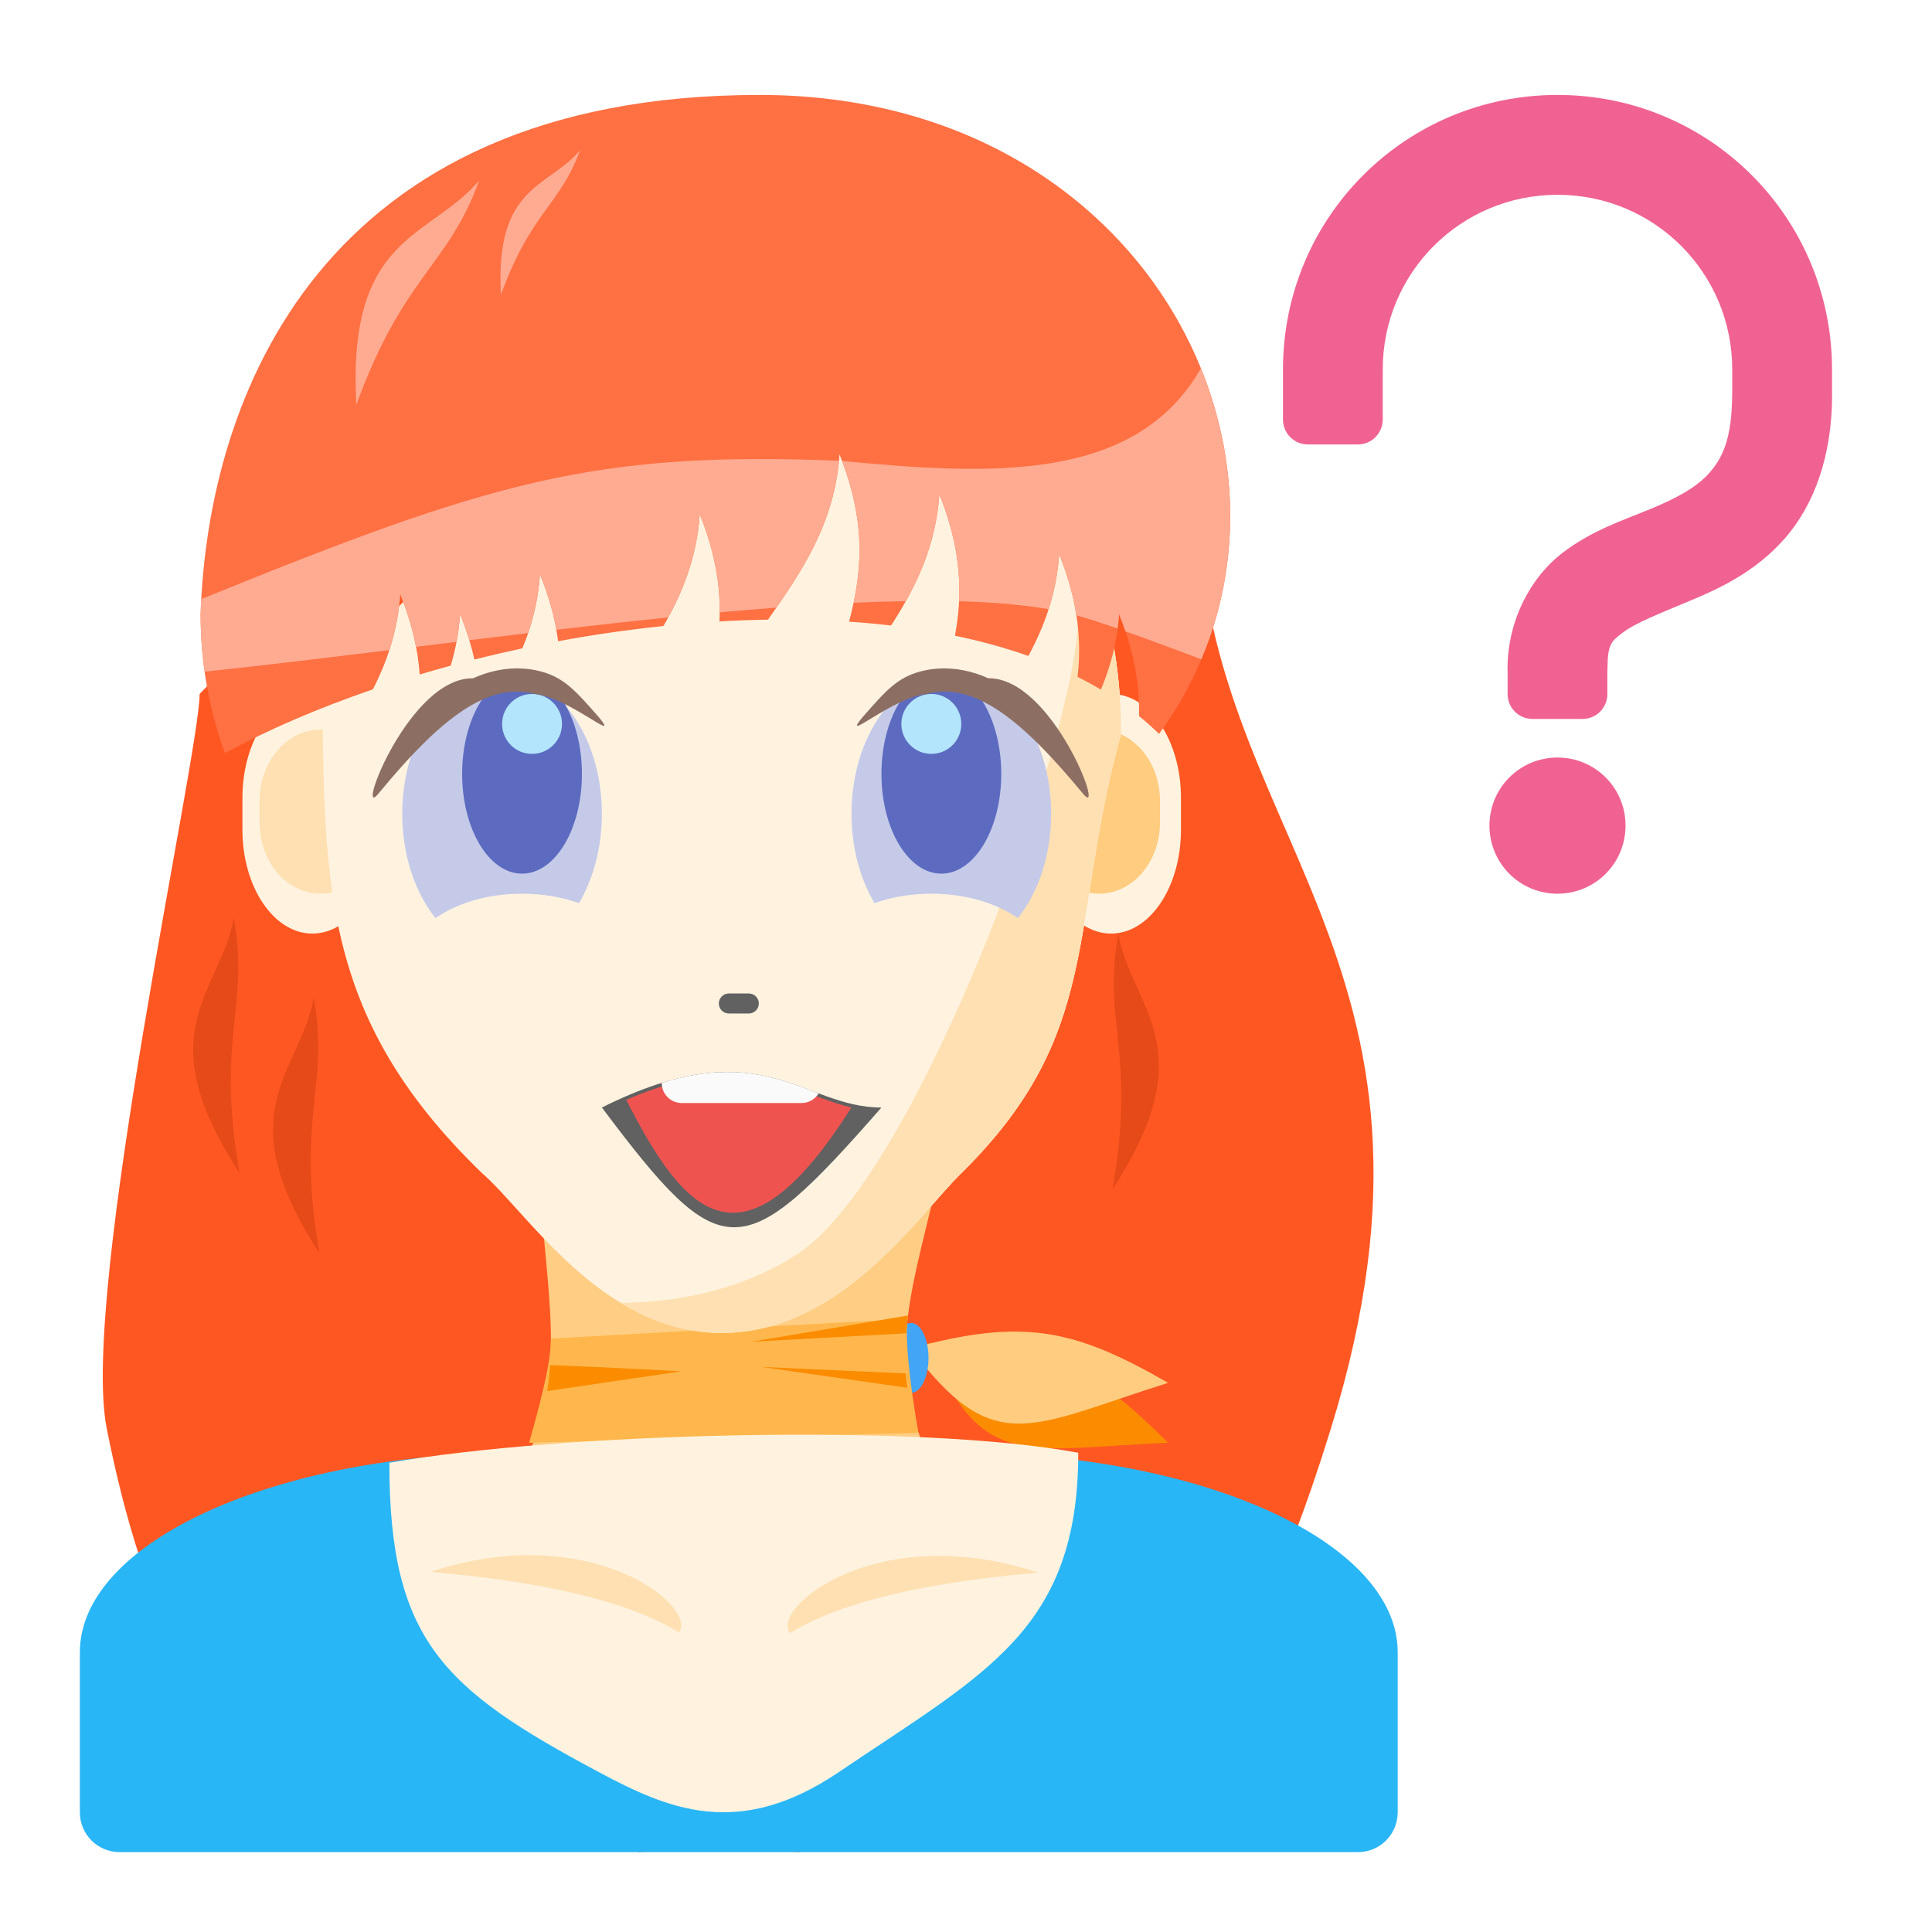
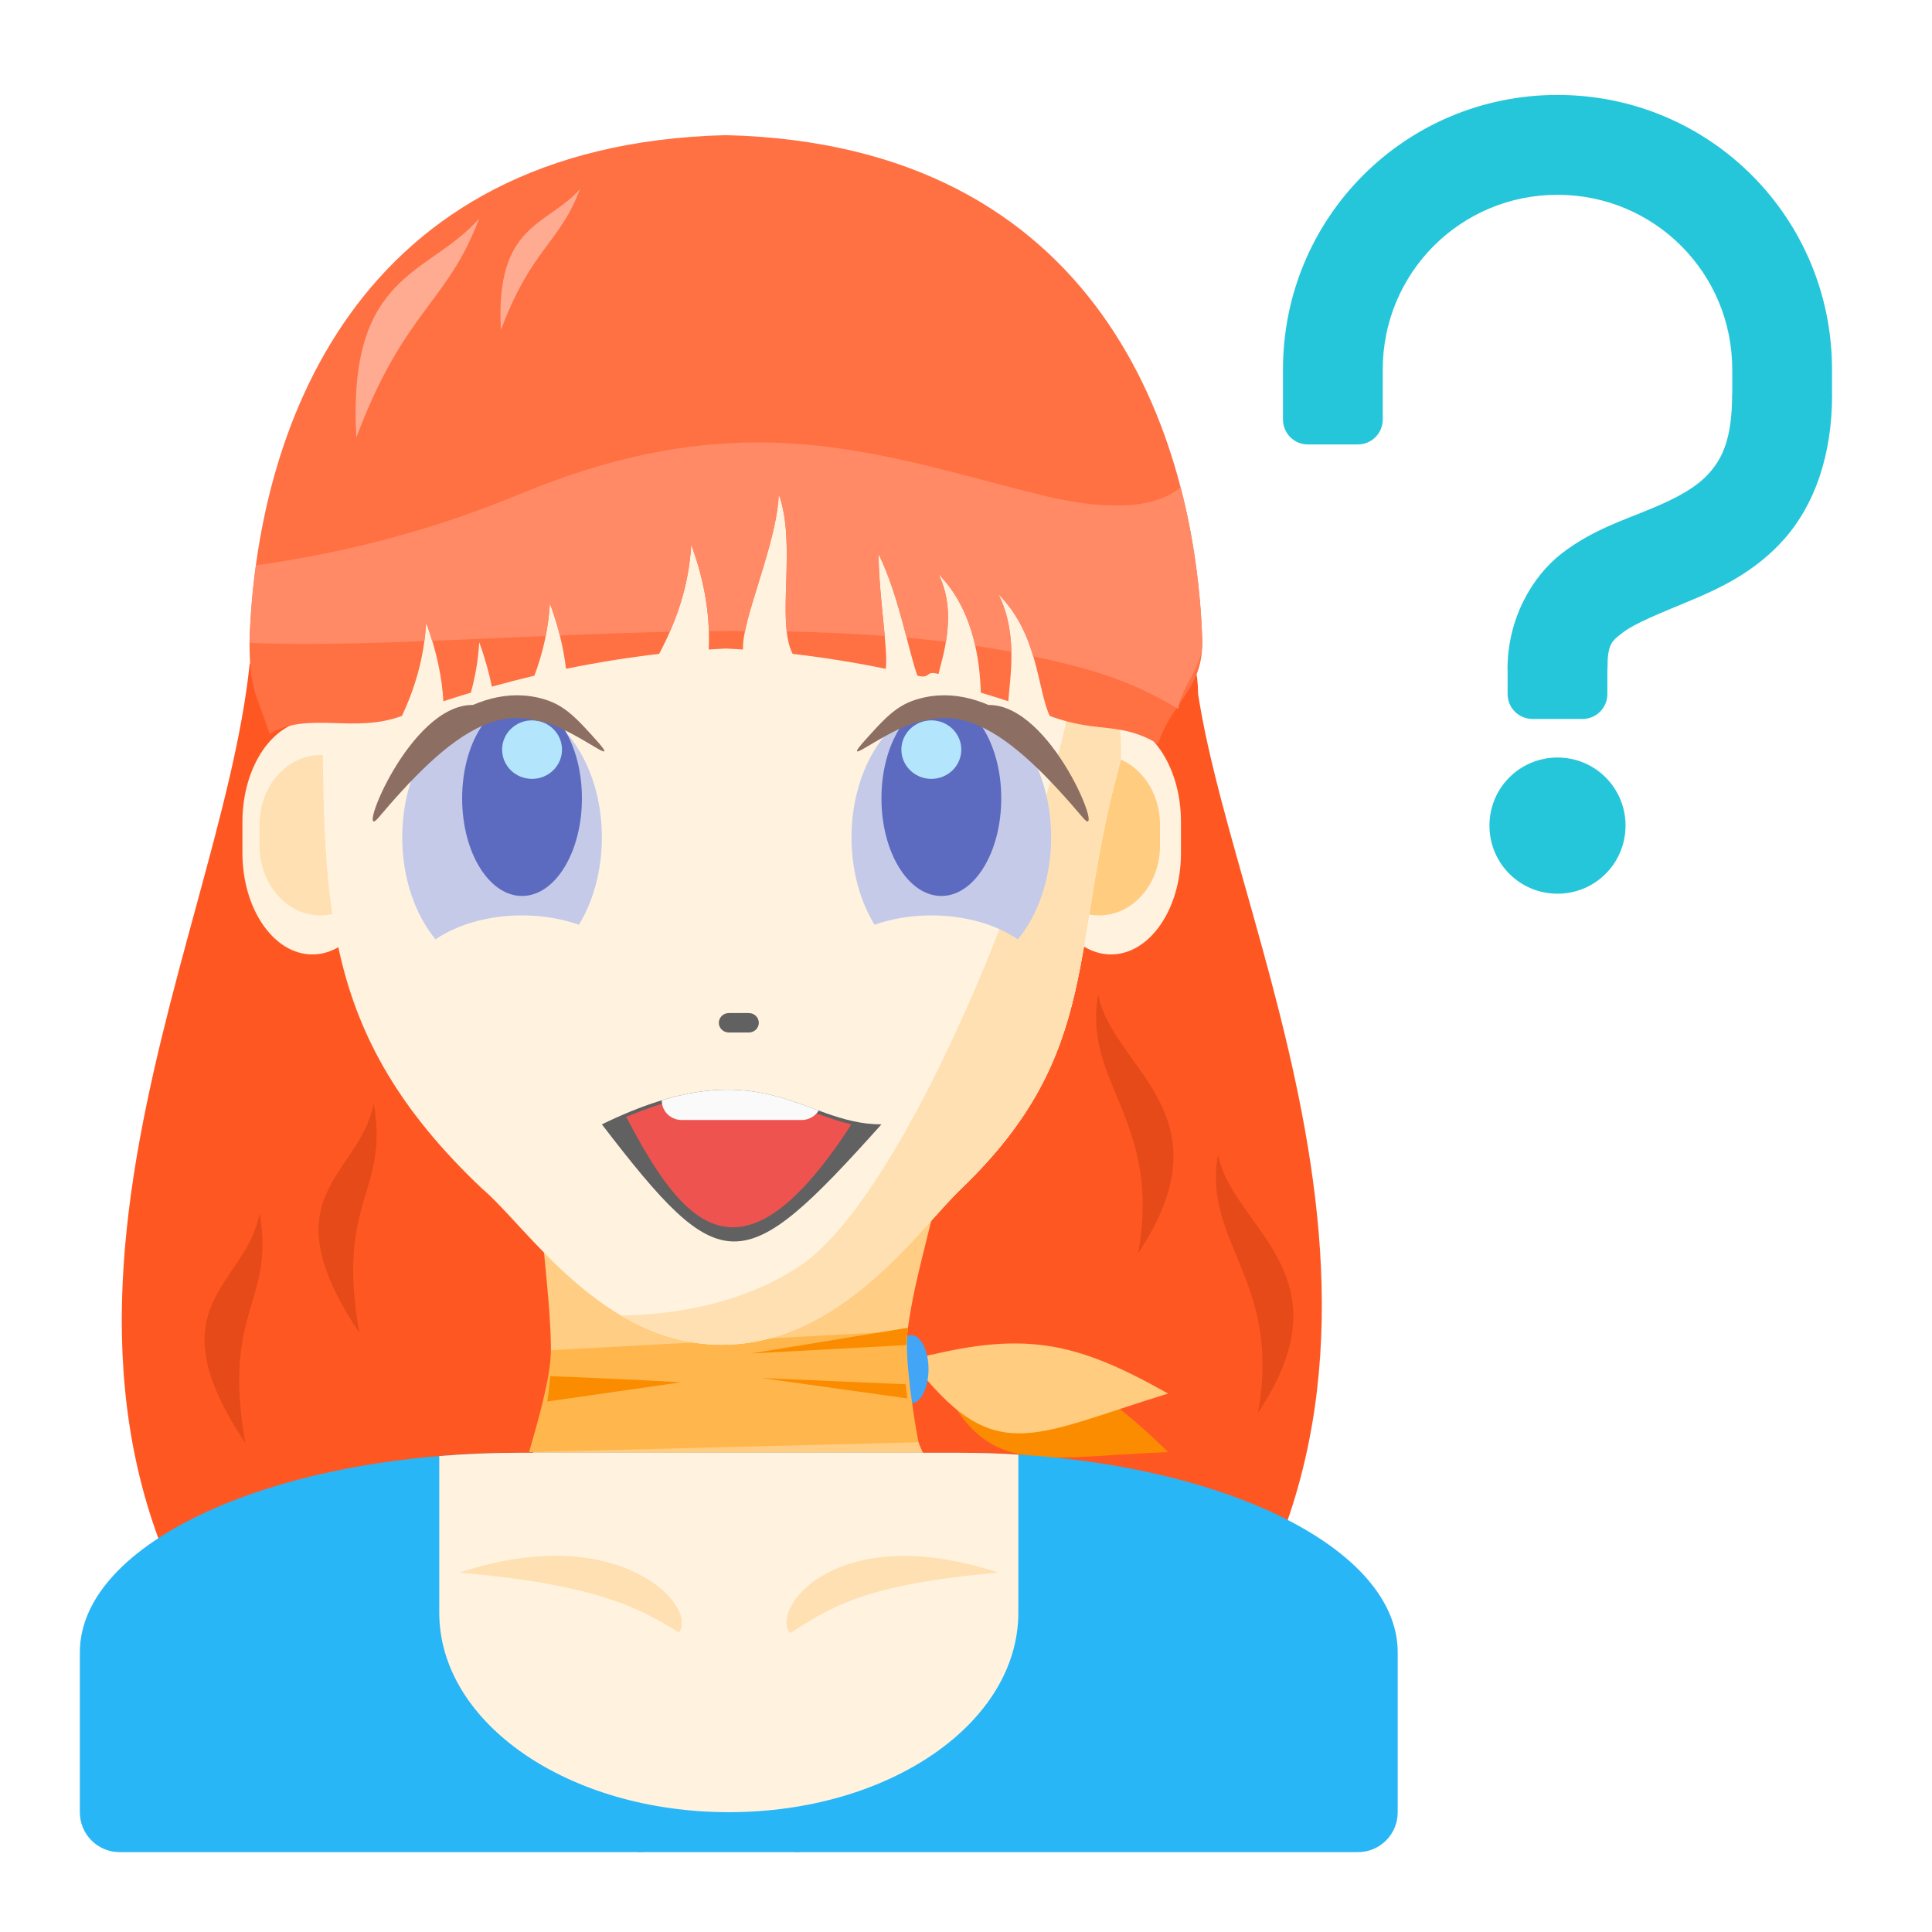
<svg xmlns="http://www.w3.org/2000/svg" width="64px" height="64px" viewBox="0 0 64 64" version="1.1">
  <g id="surface1">
-     <path style=" stroke:none;fill-rule:nonzero;fill:rgb(100%,34.118%,13.333%);fill-opacity:1;" d="M 23.812 11.746 C 29.766 12.293 34.098 10.547 39.688 16.375 C 39.688 27.621 48.949 31.59 44.09 47.316 C 40.84 57.844 38.363 57.387 38.363 57.387 L 26.457 61.355 C 26.457 61.355 25.414 61.277 23.812 61.129 Z M 23.812 11.746 " />
-     <path style=" stroke:none;fill-rule:nonzero;fill:rgb(100%,34.118%,13.333%);fill-opacity:1;" d="M 23.812 11.746 C 17.859 12.293 12.203 17.16 6.613 22.988 C 6.613 24.973 2.645 42.832 3.535 47.316 C 5.68 58.121 9.262 57.387 9.262 57.387 L 21.168 61.355 C 21.168 61.355 22.211 61.277 23.812 61.129 Z M 23.812 11.746 " />
-     <path style=" stroke:none;fill-rule:nonzero;fill:rgb(100%,87.843%,69.804%);fill-opacity:1;" d="M 35.309 17.012 C 35.555 18.207 35.719 19.355 35.719 20.344 C 35.719 24.312 30.426 38.863 26.457 41.512 C 24.555 42.777 22.348 43.137 20.566 43.16 C 21.543 43.754 22.648 44.156 23.906 44.156 C 27.875 44.156 30.461 40.207 31.844 38.863 C 36.566 34.215 35.383 30.68 37.137 24.312 C 37.137 21.348 36.445 18.93 35.309 17.012 Z M 35.309 17.012 " />
-     <path style=" stroke:none;fill-rule:nonzero;fill:rgb(100%,95.294%,87.843%);fill-opacity:1;" d="M 36.805 22.988 C 38.086 22.988 39.121 24.531 39.121 26.43 L 39.121 27.488 C 39.121 29.387 38.086 30.926 36.805 30.926 C 35.527 30.926 34.492 29.387 34.492 27.488 L 34.492 26.43 C 34.492 24.531 35.527 22.988 36.805 22.988 Z M 36.805 22.988 " />
-     <path style=" stroke:none;fill-rule:nonzero;fill:rgb(100%,80%,50.196%);fill-opacity:1;" d="M 36.41 24.168 C 37.523 24.168 38.426 25.223 38.426 26.523 L 38.426 27.246 C 38.426 28.551 37.523 29.605 36.41 29.605 C 35.297 29.605 34.395 28.551 34.395 27.246 L 34.395 26.523 C 34.395 25.223 35.297 24.168 36.41 24.168 Z M 36.41 24.168 " />
-     <path style=" stroke:none;fill-rule:nonzero;fill:rgb(100%,95.294%,87.843%);fill-opacity:1;" d="M 10.348 22.988 C 11.625 22.988 12.664 24.531 12.664 26.43 L 12.664 27.488 C 12.664 29.387 11.625 30.926 10.348 30.926 C 9.07 30.926 8.031 29.387 8.031 27.488 L 8.031 26.43 C 8.031 24.531 9.07 22.988 10.348 22.988 Z M 10.348 22.988 " />
-     <path style=" stroke:none;fill-rule:nonzero;fill:rgb(100%,87.843%,69.804%);fill-opacity:1;" d="M 10.613 24.168 C 11.727 24.168 12.629 25.223 12.629 26.523 L 12.629 27.246 C 12.629 28.551 11.727 29.605 10.613 29.605 C 9.5 29.605 8.598 28.551 8.598 27.246 L 8.598 26.523 C 8.598 25.223 9.5 24.168 10.613 24.168 Z M 10.613 24.168 " />
-     <path style=" stroke:none;fill-rule:nonzero;fill:rgb(94.118%,38.431%,57.255%);fill-opacity:1;" d="M 51.594 3.145 C 46.555 3.145 42.5 7.203 42.5 12.242 L 42.5 13.895 C 42.5 14.352 42.867 14.723 43.324 14.723 L 44.98 14.723 C 45.438 14.723 45.805 14.352 45.805 13.895 L 45.805 12.242 C 45.805 9.035 48.387 6.453 51.594 6.453 C 54.801 6.453 57.383 9.035 57.383 12.242 L 57.383 13.066 L 57.379 13.066 C 57.379 14.531 57.051 15.18 56.629 15.66 C 56.207 16.141 55.547 16.5 54.676 16.859 C 53.809 17.223 52.754 17.551 51.746 18.324 C 50.742 19.098 49.938 20.508 49.938 22.164 L 49.941 22.164 L 49.941 22.988 C 49.941 23.449 50.309 23.816 50.766 23.816 L 52.422 23.816 C 52.879 23.816 53.246 23.449 53.246 22.988 L 53.246 22.164 L 53.25 22.164 C 53.25 21.336 53.375 21.246 53.766 20.949 C 54.156 20.648 54.961 20.328 55.953 19.914 C 56.941 19.504 58.141 18.953 59.117 17.844 C 60.09 16.738 60.691 15.117 60.691 13.066 L 60.688 13.066 L 60.688 12.242 C 60.688 7.203 56.633 3.145 51.594 3.145 Z M 51.594 25.094 C 50.344 25.094 49.34 26.102 49.34 27.348 C 49.34 28.598 50.344 29.605 51.594 29.605 C 52.844 29.605 53.848 28.598 53.848 27.348 C 53.848 26.102 52.844 25.094 51.594 25.094 Z M 51.594 25.094 " />
-     <path style=" stroke:none;fill-rule:nonzero;fill:rgb(98.431%,54.902%,0%);fill-opacity:1;" d="M 30.758 44.488 C 34.609 44.469 36.152 45.25 38.695 47.793 C 33.91 47.996 32.469 48.762 30.758 44.488 Z M 30.758 44.488 " />
-     <path style=" stroke:none;fill-rule:nonzero;fill:rgb(100%,80%,50.196%);fill-opacity:1;" d="M 30.172 44.668 C 33.887 43.656 35.578 44.012 38.695 45.809 C 34.125 47.242 32.93 48.355 30.172 44.668 Z M 30.172 44.668 " />
-     <path style=" stroke:none;fill-rule:nonzero;fill:rgb(25.882%,64.706%,96.078%);fill-opacity:1;" d="M 30.18 43.824 C 30.5 43.824 30.758 44.344 30.758 44.984 C 30.758 45.621 30.5 46.141 30.18 46.141 C 29.859 46.141 29.602 45.621 29.602 44.984 C 29.602 44.344 29.859 43.824 30.18 43.824 Z M 30.18 43.824 " />
-     <path style=" stroke:none;fill-rule:nonzero;fill:rgb(100%,80.392%,51.373%);fill-opacity:1;" d="M 17.859 38.863 L 31.09 38.863 C 30.426 42.172 28.98 45.461 31.09 48.785 L 17.199 48.785 C 18.918 45.641 18.059 42.914 17.859 38.863 Z M 17.859 38.863 " />
-     <path style=" stroke:none;fill-rule:nonzero;fill:rgb(100%,71.765%,30.196%);fill-opacity:1;" d="M 30.062 43.688 L 18.25 44.34 C 18.254 45.25 17.773 46.914 17.527 47.793 L 30.426 47.465 C 30.262 46.578 29.957 44.57 30.062 43.688 Z M 30.062 43.688 " />
-     <path style=" stroke:none;fill-rule:nonzero;fill:rgb(98.431%,54.902%,0%);fill-opacity:1;" d="M 30.078 43.578 L 24.871 44.449 L 30.016 44.168 C 30.031 43.973 30.055 43.777 30.078 43.578 Z M 18.223 45.219 C 18.203 45.508 18.172 45.793 18.129 46.082 L 22.578 45.426 C 22.578 45.426 20.285 45.301 18.223 45.219 Z M 25.219 45.281 L 30.055 45.973 C 30.031 45.816 30.016 45.656 30.004 45.496 Z M 25.219 45.281 " />
-     <path style=" stroke:none;fill-rule:nonzero;fill:rgb(100%,95.294%,87.843%);fill-opacity:1;" d="M 10.68 21.668 C 13.359 21.973 18.664 11.164 24.516 11.141 C 30.367 11.117 37.137 15.051 37.137 24.312 C 35.383 30.68 36.566 34.215 31.844 38.863 C 30.461 40.207 27.875 44.156 23.906 44.156 C 19.938 44.156 17.457 40.145 15.969 38.863 C 10.484 33.555 10.73 29.043 10.68 21.668 Z M 10.68 21.668 " />
-     <path style=" stroke:none;fill-rule:nonzero;fill:rgb(100%,87.843%,69.804%);fill-opacity:1;" d="M 35.309 17.012 C 35.555 18.207 35.719 19.355 35.719 20.344 C 35.719 24.312 30.426 38.863 26.457 41.512 C 24.555 42.777 22.348 43.137 20.566 43.16 C 21.543 43.754 22.648 44.156 23.906 44.156 C 27.875 44.156 30.461 40.207 31.844 38.863 C 36.566 34.215 35.383 30.68 37.137 24.312 C 37.137 21.348 36.445 18.93 35.309 17.012 Z M 35.309 17.012 " />
-     <path style=" stroke:none;fill-rule:nonzero;fill:rgb(77.255%,79.216%,91.373%);fill-opacity:1;" d="M 31.516 22.328 C 29.684 22.328 28.207 24.395 28.207 26.957 C 28.207 28.086 28.492 29.117 28.969 29.918 C 29.527 29.719 30.168 29.605 30.852 29.605 C 31.98 29.605 32.996 29.914 33.719 30.414 C 34.395 29.57 34.82 28.336 34.82 26.957 C 34.82 24.395 33.348 22.328 31.516 22.328 Z M 31.516 22.328 " />
-     <path style=" stroke:none;fill-rule:nonzero;fill:rgb(36.078%,41.961%,75.294%);fill-opacity:1;" d="M 31.184 22.328 C 30.086 22.328 29.199 23.809 29.199 25.637 C 29.199 27.461 30.086 28.941 31.184 28.941 C 32.281 28.941 33.168 27.461 33.168 25.637 C 33.168 23.809 32.281 22.328 31.184 22.328 Z M 31.184 22.328 " />
-     <path style=" stroke:none;fill-rule:nonzero;fill:rgb(70.196%,89.804%,98.824%);fill-opacity:1;" d="M 30.852 22.988 C 30.305 22.988 29.859 23.434 29.859 23.98 C 29.859 24.531 30.305 24.973 30.852 24.973 C 31.402 24.973 31.844 24.531 31.844 23.98 C 31.844 23.434 31.402 22.988 30.852 22.988 Z M 30.852 22.988 " />
-     <path style=" stroke:none;fill-rule:nonzero;fill:rgb(38.039%,38.039%,38.039%);fill-opacity:1;" d="M 24.145 32.91 L 24.805 32.91 C 24.988 32.91 25.137 33.059 25.137 33.242 C 25.137 33.426 24.988 33.574 24.805 33.574 L 24.145 33.574 C 23.961 33.574 23.812 33.426 23.812 33.242 C 23.812 33.059 23.961 32.91 24.145 32.91 Z M 24.145 32.91 " />
-     <path style=" stroke:none;fill-rule:nonzero;fill:rgb(55.294%,43.137%,38.824%);fill-opacity:1;" d="M 31.074 22.148 C 31.648 22.109 32.215 22.234 32.742 22.469 C 34.848 22.441 36.613 27.113 35.906 26.328 C 34.789 24.98 33.598 23.695 32.43 23.176 C 31.844 22.914 31.281 22.832 30.688 22.988 C 29.559 23.105 27.824 24.668 28.566 23.766 C 29.328 22.898 29.711 22.449 30.492 22.242 C 30.688 22.191 30.879 22.16 31.074 22.148 Z M 31.074 22.148 " />
-     <path style=" stroke:none;fill-rule:nonzero;fill:rgb(100%,43.922%,26.275%);fill-opacity:1;" d="M 25.164 3.145 C 10.613 3.145 6.879 13.188 6.645 20.344 C 6.645 21.957 6.926 23.504 7.449 24.949 C 8.887 24.168 10.551 23.453 12.352 22.836 C 12.828 21.906 13.176 20.883 13.258 19.684 C 13.656 20.668 13.848 21.543 13.902 22.344 C 14.242 22.242 14.582 22.145 14.93 22.051 C 15.09 21.52 15.199 20.957 15.242 20.344 C 15.457 20.875 15.609 21.375 15.715 21.848 C 16.238 21.715 16.77 21.594 17.305 21.477 C 17.613 20.734 17.828 19.93 17.887 19.02 C 18.215 19.832 18.402 20.562 18.488 21.242 C 19.641 21.027 20.809 20.859 21.977 20.738 C 22.602 19.656 23.082 18.477 23.18 17.035 C 23.73 18.402 23.883 19.551 23.832 20.586 C 24.371 20.555 24.906 20.535 25.441 20.527 C 26.566 18.93 27.66 17.309 27.809 15.051 C 28.734 17.348 28.543 19.031 28.125 20.594 C 28.598 20.625 29.062 20.668 29.52 20.719 C 30.332 19.461 31 18.105 31.117 16.375 C 31.875 18.258 31.883 19.73 31.633 21.059 C 32.48 21.234 33.297 21.457 34.066 21.73 C 34.602 20.738 35 19.656 35.086 18.359 C 35.727 19.953 35.832 21.254 35.695 22.422 C 35.961 22.555 36.219 22.695 36.469 22.844 C 36.785 22.09 37.008 21.27 37.07 20.344 C 37.59 21.633 37.754 22.73 37.73 23.719 C 37.961 23.906 38.184 24.105 38.395 24.312 C 44.457 16.004 38.395 3.145 25.164 3.145 Z M 25.164 3.145 " />
-     <path style=" stroke:none;fill-rule:nonzero;fill:rgb(100%,67.059%,56.863%);fill-opacity:1;" d="M 39.781 12.203 C 37.621 15.977 32.863 15.746 27.895 15.27 C 28.609 17.16 28.562 18.629 28.277 19.969 C 28.871 19.941 29.449 19.922 30.008 19.914 C 30.586 18.875 31.027 17.742 31.117 16.375 C 31.664 17.738 31.82 18.887 31.77 19.918 C 32.883 19.949 33.879 20.031 34.738 20.18 C 34.918 19.617 35.043 19.016 35.086 18.359 C 35.379 19.09 35.562 19.762 35.656 20.383 C 36.016 20.484 36.48 20.633 37.023 20.82 C 37.043 20.664 37.059 20.508 37.07 20.344 C 37.148 20.539 37.219 20.727 37.281 20.914 C 38.027 21.176 38.895 21.5 39.797 21.84 C 41.105 18.734 41.035 15.285 39.781 12.203 Z M 6.664 19.848 C 6.656 20.016 6.648 20.18 6.645 20.344 C 6.645 20.988 6.688 21.625 6.777 22.25 C 8.699 22.047 10.77 21.797 12.898 21.535 C 13.086 20.961 13.211 20.352 13.258 19.684 C 13.508 20.305 13.676 20.883 13.781 21.426 C 14.227 21.371 14.676 21.316 15.125 21.262 C 15.18 20.965 15.219 20.66 15.242 20.344 C 15.363 20.641 15.461 20.93 15.547 21.207 C 16.195 21.129 16.848 21.051 17.496 20.973 C 17.699 20.371 17.84 19.727 17.887 19.02 C 18.152 19.68 18.328 20.293 18.43 20.863 C 19.676 20.715 20.918 20.578 22.137 20.453 C 22.684 19.449 23.09 18.352 23.18 17.035 C 23.676 18.273 23.852 19.328 23.84 20.285 C 24.477 20.227 25.105 20.176 25.719 20.129 C 26.707 18.707 27.609 17.227 27.793 15.262 C 19.691 14.945 16.305 15.926 6.664 19.848 Z M 6.664 19.848 " />
-     <path style=" stroke:none;fill-rule:nonzero;fill:rgb(38.039%,38.039%,38.039%);fill-opacity:1;" d="M 19.938 36.688 C 25.23 34.039 26.555 36.688 29.199 36.688 C 24.57 41.977 23.906 41.977 19.938 36.688 Z M 19.938 36.688 " />
-     <path style=" stroke:none;fill-rule:nonzero;fill:rgb(93.725%,32.549%,31.373%);fill-opacity:1;" d="M 24.051 35.633 C 23.156 35.641 22.09 35.852 20.746 36.434 C 22.625 40.125 24.551 42.461 28.203 36.688 C 26.918 36.383 25.809 35.617 24.051 35.633 Z M 24.051 35.633 " />
-     <path style=" stroke:none;fill-rule:nonzero;fill:rgb(98.039%,98.039%,98.039%);fill-opacity:1;" d="M 24.051 35.512 C 23.434 35.516 22.738 35.617 21.922 35.871 L 21.922 35.879 C 21.922 36.246 22.219 36.539 22.586 36.539 L 26.555 36.539 C 26.793 36.539 27.004 36.41 27.121 36.219 C 26.227 35.887 25.305 35.5 24.051 35.512 Z M 24.051 35.512 " />
-     <path style=" stroke:none;fill-rule:nonzero;fill:rgb(77.255%,79.216%,91.373%);fill-opacity:1;" d="M 16.633 22.328 C 14.801 22.328 13.324 24.395 13.324 26.957 C 13.324 28.336 13.75 29.57 14.426 30.414 C 15.148 29.914 16.164 29.605 17.293 29.605 C 17.977 29.605 18.617 29.719 19.18 29.918 C 19.652 29.117 19.938 28.086 19.938 26.957 C 19.938 24.395 18.465 22.328 16.633 22.328 Z M 16.633 22.328 " />
-     <path style=" stroke:none;fill-rule:nonzero;fill:rgb(36.078%,41.961%,75.294%);fill-opacity:1;" d="M 17.293 22.328 C 18.391 22.328 19.277 23.809 19.277 25.637 C 19.277 27.461 18.391 28.941 17.293 28.941 C 16.195 28.941 15.309 27.461 15.309 25.637 C 15.309 23.809 16.195 22.328 17.293 22.328 Z M 17.293 22.328 " />
-     <path style=" stroke:none;fill-rule:nonzero;fill:rgb(70.196%,89.804%,98.824%);fill-opacity:1;" d="M 17.625 22.988 C 18.172 22.988 18.617 23.434 18.617 23.98 C 18.617 24.531 18.172 24.973 17.625 24.973 C 17.074 24.973 16.633 24.531 16.633 23.98 C 16.633 23.434 17.074 22.988 17.625 22.988 Z M 17.625 22.988 " />
-     <path style=" stroke:none;fill-rule:nonzero;fill:rgb(55.294%,43.137%,38.824%);fill-opacity:1;" d="M 17.336 22.148 C 16.758 22.109 16.195 22.234 15.668 22.469 C 13.562 22.441 11.797 27.113 12.504 26.328 C 13.617 24.98 14.812 23.695 15.98 23.176 C 16.566 22.914 17.129 22.832 17.723 22.988 C 18.852 23.105 20.582 24.668 19.844 23.766 C 19.082 22.898 18.695 22.449 17.918 22.242 C 17.723 22.191 17.527 22.16 17.336 22.148 Z M 17.336 22.148 " />
-     <path style=" stroke:none;fill-rule:nonzero;fill:rgb(100%,67.059%,56.863%);fill-opacity:1;" d="M 15.875 5.977 C 14.234 7.914 11.488 7.766 11.805 13.406 C 13.375 9.102 14.828 8.848 15.875 5.977 Z M 15.875 5.977 " />
-     <path style=" stroke:none;fill-rule:nonzero;fill:rgb(100%,67.059%,56.863%);fill-opacity:1;" d="M 19.215 4.977 C 18.16 6.227 16.391 6.129 16.594 9.762 C 17.605 6.988 18.539 6.824 19.215 4.977 Z M 19.215 4.977 " />
-     <path style=" stroke:none;fill-rule:nonzero;fill:rgb(90.196%,29.02%,9.804%);fill-opacity:1;" d="M 7.746 30.395 C 7.297 32.895 4.844 34.137 7.938 38.863 C 7.145 34.352 8.273 33.406 7.746 30.395 Z M 7.746 30.395 " />
-     <path style=" stroke:none;fill-rule:nonzero;fill:rgb(90.196%,29.02%,9.804%);fill-opacity:1;" d="M 10.395 33.043 C 9.941 35.539 7.488 36.785 10.582 41.512 C 9.793 36.996 10.922 36.051 10.395 33.043 Z M 10.395 33.043 " />
-     <path style=" stroke:none;fill-rule:nonzero;fill:rgb(90.196%,29.02%,9.804%);fill-opacity:1;" d="M 37.043 30.926 C 37.492 33.426 39.945 34.668 36.852 39.395 C 37.645 34.883 36.516 33.938 37.043 30.926 Z M 37.043 30.926 " />
+     <path style=" stroke:none;fill-rule:nonzero;fill:rgb(100%,34.118%,13.333%);fill-opacity:1;" d="M 23.812 12.871 C 29.766 13.406 39.688 17.699 39.688 22.988 C 41.012 31.59 48.949 45.84 38.363 57.477 L 26.457 61.355 C 26.457 61.355 25.414 61.281 23.812 61.133 Z M 23.812 12.871 " />
+     <path style=" stroke:none;fill-rule:nonzero;fill:rgb(100%,34.118%,13.333%);fill-opacity:1;" d="M 23.812 12.871 C 17.859 13.406 13.859 16.301 8.27 21.996 C 7.277 31.59 -1.324 45.84 9.262 57.477 L 21.168 61.355 C 21.168 61.355 22.211 61.281 23.812 61.133 Z M 23.812 12.871 " />
+     <path style=" stroke:none;fill-rule:nonzero;fill:rgb(100%,87.843%,69.804%);fill-opacity:1;" d="M 35.309 18.02 C 35.555 19.188 35.719 20.312 35.719 21.277 C 35.719 25.156 30.426 39.375 26.457 41.961 C 24.555 43.199 22.348 43.551 20.566 43.574 C 21.543 44.152 22.648 44.547 23.906 44.547 C 27.875 44.547 30.461 40.688 31.844 39.375 C 36.566 34.832 35.383 31.379 37.137 25.156 C 37.137 22.258 36.445 19.895 35.309 18.02 Z M 35.309 18.02 " />
+     <path style=" stroke:none;fill-rule:nonzero;fill:rgb(100%,95.294%,87.843%);fill-opacity:1;" d="M 36.805 23.863 C 38.086 23.863 39.121 25.367 39.121 27.223 L 39.121 28.258 C 39.121 30.113 38.086 31.617 36.805 31.617 C 35.527 31.617 34.492 30.113 34.492 28.258 L 34.492 27.223 C 34.492 25.367 35.527 23.863 36.805 23.863 Z M 36.805 23.863 " />
+     <path style=" stroke:none;fill-rule:nonzero;fill:rgb(100%,80%,50.196%);fill-opacity:1;" d="M 36.41 25.012 C 37.523 25.012 38.426 26.043 38.426 27.316 L 38.426 28.023 C 38.426 29.293 37.523 30.324 36.41 30.324 C 35.297 30.324 34.395 29.293 34.395 28.023 L 34.395 27.316 C 34.395 26.043 35.297 25.012 36.41 25.012 Z M 36.41 25.012 " />
+     <path style=" stroke:none;fill-rule:nonzero;fill:rgb(100%,95.294%,87.843%);fill-opacity:1;" d="M 10.348 23.863 C 11.625 23.863 12.664 25.367 12.664 27.223 L 12.664 28.258 C 12.664 30.113 11.625 31.617 10.348 31.617 C 9.07 31.617 8.031 30.113 8.031 28.258 L 8.031 27.223 C 8.031 25.367 9.07 23.863 10.348 23.863 Z M 10.348 23.863 " />
+     <path style=" stroke:none;fill-rule:nonzero;fill:rgb(100%,87.843%,69.804%);fill-opacity:1;" d="M 10.613 25.012 C 11.727 25.012 12.629 26.043 12.629 27.316 L 12.629 28.023 C 12.629 29.293 11.727 30.324 10.613 30.324 C 9.5 30.324 8.598 29.293 8.598 28.023 L 8.598 27.316 C 8.598 26.043 9.5 25.012 10.613 25.012 Z M 10.613 25.012 " />
+     <path style=" stroke:none;fill-rule:nonzero;fill:rgb(14.902%,77.647%,85.49%);fill-opacity:1;" d="M 51.594 3.145 C 46.555 3.145 42.5 7.203 42.5 12.242 L 42.5 13.895 C 42.5 14.352 42.867 14.723 43.324 14.723 L 44.98 14.723 C 45.438 14.723 45.805 14.352 45.805 13.895 L 45.805 12.242 C 45.805 9.035 48.387 6.453 51.594 6.453 C 54.801 6.453 57.383 9.035 57.383 12.242 L 57.383 13.066 L 57.379 13.066 C 57.379 14.531 57.051 15.18 56.629 15.66 C 56.207 16.141 55.547 16.5 54.676 16.859 C 53.809 17.223 52.754 17.551 51.746 18.324 C 50.742 19.098 49.938 20.508 49.938 22.164 L 49.941 22.164 L 49.941 22.988 C 49.941 23.449 50.309 23.816 50.766 23.816 L 52.422 23.816 C 52.879 23.816 53.246 23.449 53.246 22.988 L 53.246 22.164 L 53.25 22.164 C 53.25 21.336 53.375 21.246 53.766 20.949 C 54.156 20.648 54.961 20.328 55.953 19.914 C 56.941 19.504 58.141 18.953 59.117 17.844 C 60.09 16.738 60.691 15.117 60.691 13.066 L 60.688 13.066 L 60.688 12.242 C 60.688 7.203 56.633 3.145 51.594 3.145 Z M 51.594 25.094 C 50.344 25.094 49.34 26.102 49.34 27.348 C 49.34 28.598 50.344 29.605 51.594 29.605 C 52.844 29.605 53.848 28.598 53.848 27.348 C 53.848 26.102 52.844 25.094 51.594 25.094 Z M 51.594 25.094 " />
+     <path style=" stroke:none;fill-rule:nonzero;fill:rgb(98.431%,54.902%,0%);fill-opacity:1;" d="M 30.758 44.871 C 34.609 44.855 36.152 45.617 38.695 48.102 C 33.91 48.301 32.469 49.047 30.758 44.871 Z M 30.758 44.871 " />
+     <path style=" stroke:none;fill-rule:nonzero;fill:rgb(100%,80%,50.196%);fill-opacity:1;" d="M 30.172 45.051 C 33.887 44.059 35.578 44.406 38.695 46.164 C 34.125 47.562 32.93 48.652 30.172 45.051 Z M 30.172 45.051 " />
+     <path style=" stroke:none;fill-rule:nonzero;fill:rgb(25.882%,64.706%,96.078%);fill-opacity:1;" d="M 30.18 44.223 C 30.5 44.223 30.758 44.73 30.758 45.355 C 30.758 45.98 30.5 46.488 30.18 46.488 C 29.859 46.488 29.602 45.98 29.602 45.355 C 29.602 44.73 29.859 44.223 30.18 44.223 Z M 30.18 44.223 " />
+     <path style=" stroke:none;fill-rule:nonzero;fill:rgb(100%,80.392%,51.373%);fill-opacity:1;" d="M 17.859 39.375 L 31.09 39.375 C 30.426 42.609 28.98 45.82 31.09 49.07 L 17.199 49.07 C 18.918 46 18.059 43.332 17.859 39.375 Z M 17.859 39.375 " />
+     <path style=" stroke:none;fill-rule:nonzero;fill:rgb(100%,71.765%,30.196%);fill-opacity:1;" d="M 30.062 44.09 L 18.25 44.727 C 18.254 45.617 17.773 47.242 17.527 48.102 L 30.426 47.777 C 30.262 46.914 29.957 44.953 30.062 44.09 Z M 30.062 44.09 " />
+     <path style=" stroke:none;fill-rule:nonzero;fill:rgb(98.431%,54.902%,0%);fill-opacity:1;" d="M 30.078 43.984 L 24.871 44.836 L 30.016 44.559 C 30.031 44.367 30.055 44.176 30.078 43.984 Z M 18.223 45.586 C 18.203 45.867 18.172 46.148 18.129 46.426 L 22.578 45.789 C 22.578 45.789 20.285 45.664 18.223 45.586 Z M 25.219 45.648 L 30.055 46.324 C 30.031 46.168 30.016 46.012 30.004 45.855 Z M 25.219 45.648 " />
+     <path style=" stroke:none;fill-rule:nonzero;fill:rgb(100%,95.294%,87.843%);fill-opacity:1;" d="M 10.68 22.57 C 13.359 22.867 18.664 12.305 24.516 12.281 C 30.367 12.258 37.137 16.105 37.137 25.156 C 35.383 31.379 36.566 34.832 31.844 39.375 C 30.461 40.688 27.875 44.547 23.906 44.547 C 19.938 44.547 17.457 40.629 15.969 39.375 C 10.484 34.184 10.73 29.777 10.68 22.57 Z M 10.68 22.57 " />
+     <path style=" stroke:none;fill-rule:nonzero;fill:rgb(100%,87.843%,69.804%);fill-opacity:1;" d="M 35.309 18.02 C 35.555 19.188 35.719 20.312 35.719 21.277 C 35.719 25.156 30.426 39.375 26.457 41.961 C 24.555 43.199 22.348 43.551 20.566 43.574 C 21.543 44.152 22.648 44.547 23.906 44.547 C 27.875 44.547 30.461 40.688 31.844 39.375 C 36.566 34.832 35.383 31.379 37.137 25.156 C 37.137 22.258 36.445 19.895 35.309 18.02 Z M 35.309 18.02 " />
+     <path style=" stroke:none;fill-rule:nonzero;fill:rgb(77.255%,79.216%,91.373%);fill-opacity:1;" d="M 31.516 23.215 C 29.684 23.215 28.207 25.234 28.207 27.738 C 28.207 28.844 28.492 29.852 28.969 30.633 C 29.527 30.438 30.168 30.324 30.852 30.324 C 31.98 30.324 32.996 30.629 33.719 31.117 C 34.395 30.293 34.82 29.086 34.82 27.738 C 34.82 25.234 33.348 23.215 31.516 23.215 Z M 31.516 23.215 " />
+     <path style=" stroke:none;fill-rule:nonzero;fill:rgb(36.078%,41.961%,75.294%);fill-opacity:1;" d="M 31.184 23.215 C 30.086 23.215 29.199 24.664 29.199 26.445 C 29.199 28.23 30.086 29.68 31.184 29.68 C 32.281 29.68 33.168 28.23 33.168 26.445 C 33.168 24.664 32.281 23.215 31.184 23.215 Z M 31.184 23.215 " />
+     <path style=" stroke:none;fill-rule:nonzero;fill:rgb(70.196%,89.804%,98.824%);fill-opacity:1;" d="M 30.852 23.863 C 30.305 23.863 29.859 24.297 29.859 24.832 C 29.859 25.367 30.305 25.801 30.852 25.801 C 31.402 25.801 31.844 25.367 31.844 24.832 C 31.844 24.297 31.402 23.863 30.852 23.863 Z M 30.852 23.863 " />
+     <path style=" stroke:none;fill-rule:nonzero;fill:rgb(38.039%,38.039%,38.039%);fill-opacity:1;" d="M 24.145 33.559 L 24.805 33.559 C 24.988 33.559 25.137 33.703 25.137 33.883 C 25.137 34.059 24.988 34.203 24.805 34.203 L 24.145 34.203 C 23.961 34.203 23.812 34.059 23.812 33.883 C 23.812 33.703 23.961 33.559 24.145 33.559 Z M 24.145 33.559 " />
+     <path style=" stroke:none;fill-rule:nonzero;fill:rgb(55.294%,43.137%,38.824%);fill-opacity:1;" d="M 31.074 23.039 C 31.648 23 32.215 23.125 32.742 23.352 C 34.848 23.328 36.613 27.891 35.906 27.125 C 34.789 25.809 33.598 24.551 32.43 24.043 C 31.844 23.789 31.281 23.707 30.688 23.863 C 29.559 23.977 27.824 25.5 28.566 24.621 C 29.328 23.77 29.711 23.332 30.492 23.133 C 30.688 23.082 30.879 23.051 31.074 23.039 Z M 31.074 23.039 " />
+     <path style=" stroke:none;fill-rule:nonzero;fill:rgb(100%,43.922%,26.275%);fill-opacity:1;" d="M 24.047 4.477 C 11.672 4.781 8.469 14.395 8.266 21.277 C 8.266 22.852 8.469 22.898 8.93 24.312 C 10.203 23.547 11.723 24.312 13.316 23.715 C 13.742 22.801 14.047 21.805 14.117 20.629 C 14.473 21.594 14.641 22.449 14.688 23.23 C 14.988 23.133 15.293 23.035 15.598 22.945 C 15.742 22.426 15.84 21.875 15.875 21.277 C 16.066 21.797 16.199 22.285 16.293 22.746 C 16.758 22.617 17.227 22.496 17.703 22.383 C 17.973 21.66 18.164 20.871 18.215 19.984 C 18.504 20.773 18.672 21.492 18.75 22.156 C 19.77 21.945 20.805 21.781 21.836 21.66 C 22.391 20.605 22.816 19.449 22.898 18.043 C 23.387 19.379 23.523 20.504 23.477 21.516 C 23.668 21.504 23.855 21.492 24.047 21.484 C 24.234 21.492 24.426 21.504 24.613 21.516 C 24.566 20.504 25.738 18.012 25.797 16.375 C 26.402 18.012 25.703 20.605 26.258 21.66 C 27.289 21.781 28.324 21.945 29.344 22.156 C 29.422 21.492 29.105 19.684 29.105 18.359 C 29.766 19.684 30.117 21.66 30.391 22.383 C 30.863 22.496 30.625 22.199 31.09 22.328 C 31.184 21.867 31.75 20.344 31.09 19.02 C 32.41 20.344 32.465 22.367 32.492 22.945 C 32.801 23.035 33.102 23.133 33.402 23.23 C 33.453 22.449 33.734 21.004 33.074 19.684 C 34.395 21.004 34.352 22.801 34.773 23.715 C 36.367 24.312 37.09 23.879 38.363 24.645 C 38.828 23.23 39.828 22.852 39.828 21.277 C 39.621 14.395 36.418 4.781 24.047 4.477 Z M 24.047 4.477 " />
+     <path style=" stroke:none;fill-rule:nonzero;fill:rgb(38.039%,38.039%,38.039%);fill-opacity:1;" d="M 19.938 37.246 C 25.23 34.66 26.555 37.246 29.199 37.246 C 24.57 42.418 23.906 42.418 19.938 37.246 Z M 19.938 37.246 " />
+     <path style=" stroke:none;fill-rule:nonzero;fill:rgb(93.725%,32.549%,31.373%);fill-opacity:1;" d="M 24.051 36.215 C 23.156 36.223 22.09 36.43 20.746 37 C 22.625 40.609 24.551 42.891 28.203 37.246 C 26.918 36.949 25.809 36.203 24.051 36.215 Z M 24.051 36.215 " />
+     <path style=" stroke:none;fill-rule:nonzero;fill:rgb(98.039%,98.039%,98.039%);fill-opacity:1;" d="M 24.051 36.098 C 23.434 36.102 22.738 36.203 21.922 36.449 L 21.922 36.457 C 21.922 36.816 22.219 37.102 22.586 37.102 L 26.555 37.102 C 26.793 37.102 27.004 36.977 27.121 36.789 C 26.227 36.465 25.305 36.086 24.051 36.098 Z M 24.051 36.098 " />
+     <path style=" stroke:none;fill-rule:nonzero;fill:rgb(77.255%,79.216%,91.373%);fill-opacity:1;" d="M 16.633 23.215 C 14.801 23.215 13.324 25.234 13.324 27.738 C 13.324 29.086 13.75 30.293 14.426 31.117 C 15.148 30.629 16.164 30.324 17.293 30.324 C 17.977 30.324 18.617 30.438 19.18 30.633 C 19.652 29.852 19.938 28.844 19.938 27.738 C 19.938 25.234 18.465 23.215 16.633 23.215 Z M 16.633 23.215 " />
+     <path style=" stroke:none;fill-rule:nonzero;fill:rgb(36.078%,41.961%,75.294%);fill-opacity:1;" d="M 17.293 23.215 C 18.391 23.215 19.277 24.664 19.277 26.445 C 19.277 28.23 18.391 29.68 17.293 29.68 C 16.195 29.68 15.309 28.23 15.309 26.445 C 15.309 24.664 16.195 23.215 17.293 23.215 Z M 17.293 23.215 " />
+     <path style=" stroke:none;fill-rule:nonzero;fill:rgb(70.196%,89.804%,98.824%);fill-opacity:1;" d="M 17.625 23.863 C 18.172 23.863 18.617 24.297 18.617 24.832 C 18.617 25.367 18.172 25.801 17.625 25.801 C 17.074 25.801 16.633 25.367 16.633 24.832 C 16.633 24.297 17.074 23.863 17.625 23.863 Z M 17.625 23.863 " />
+     <path style=" stroke:none;fill-rule:nonzero;fill:rgb(55.294%,43.137%,38.824%);fill-opacity:1;" d="M 17.336 23.039 C 16.758 23 16.195 23.125 15.668 23.352 C 13.562 23.328 11.797 27.891 12.504 27.125 C 13.617 25.809 14.812 24.551 15.98 24.043 C 16.566 23.789 17.129 23.707 17.723 23.863 C 18.852 23.977 20.582 25.5 19.844 24.621 C 19.082 23.77 18.695 23.332 17.918 23.133 C 17.723 23.082 17.527 23.051 17.336 23.039 Z M 17.336 23.039 " />
+     <path style=" stroke:none;fill-rule:nonzero;fill:rgb(100%,67.059%,56.863%);fill-opacity:1;" d="M 15.875 7.234 C 14.234 9.129 11.488 8.984 11.805 14.496 C 13.375 10.289 14.828 10.039 15.875 7.234 Z M 15.875 7.234 " />
+     <path style=" stroke:none;fill-rule:nonzero;fill:rgb(100%,67.059%,56.863%);fill-opacity:1;" d="M 19.215 6.258 C 18.16 7.477 16.391 7.383 16.594 10.934 C 17.605 8.223 18.539 8.062 19.215 6.258 Z M 19.215 6.258 " />
+     <path style=" stroke:none;fill-rule:nonzero;fill:rgb(90.196%,29.02%,9.804%);fill-opacity:1;" d="M 12.379 36.543 C 11.926 38.984 8.812 39.539 11.906 44.156 C 11.113 39.746 12.906 39.48 12.379 36.543 Z M 12.379 36.543 " />
+     <path style=" stroke:none;fill-rule:nonzero;fill:rgb(90.196%,29.02%,9.804%);fill-opacity:1;" d="M 8.598 40.188 C 8.148 42.629 5.035 43.184 8.129 47.801 C 7.336 43.391 9.125 43.129 8.598 40.188 Z M 8.598 40.188 " />
+     <path style=" stroke:none;fill-rule:nonzero;fill:rgb(90.196%,29.02%,9.804%);fill-opacity:1;" d="M 40.348 38.234 C 40.801 40.676 44.766 42.184 41.672 46.801 C 42.465 42.391 39.82 41.176 40.348 38.234 Z M 40.348 38.234 " />
    <path style=" stroke:none;fill-rule:nonzero;fill:rgb(16.078%,71.373%,96.471%);fill-opacity:1;" d="M 17.199 48.125 C 9.137 48.125 2.645 51.074 2.645 54.738 L 2.645 60.031 C 2.645 60.766 3.234 61.355 3.969 61.355 L 44.98 61.355 C 45.711 61.355 46.301 60.766 46.301 60.031 L 46.301 54.738 C 46.301 51.074 39.812 48.125 31.75 48.125 Z M 17.199 48.125 " />
-     <path style=" stroke:none;fill-rule:nonzero;fill:rgb(100%,95.294%,87.843%);fill-opacity:1;" d="M 12.898 48.457 C 12.898 54.32 14.668 55.949 19.844 58.707 C 22.125 59.926 24.461 60.953 27.781 58.707 C 32.637 55.422 35.719 53.988 35.719 48.125 C 30.426 47.133 18.52 47.465 12.898 48.457 Z M 12.898 48.457 " />
-     <path style=" stroke:none;fill-rule:nonzero;fill:rgb(100%,87.843%,69.804%);fill-opacity:1;" d="M 22.488 54.078 C 23.152 53.262 19.625 50.305 14.262 52.07 C 18.824 52.473 21.168 53.262 22.488 54.078 Z M 22.488 54.078 " />
-     <path style=" stroke:none;fill-rule:nonzero;fill:rgb(100%,87.843%,69.804%);fill-opacity:1;" d="M 26.168 54.102 C 25.504 53.285 29.031 50.328 34.395 52.094 C 29.832 52.496 27.488 53.285 26.168 54.102 Z M 26.168 54.102 " />
+     <path style=" stroke:none;fill-rule:nonzero;fill:rgb(100%,95.294%,87.843%);fill-opacity:1;" d="M 17.199 48.125 C 16.293 48.125 15.41 48.164 14.551 48.234 L 14.551 53.418 C 14.551 57.082 18.828 60.031 24.145 60.031 C 29.457 60.031 33.734 57.082 33.734 53.418 L 33.734 48.188 C 33.086 48.145 32.422 48.125 31.75 48.125 Z M 17.199 48.125 " />
+     <path style=" stroke:none;fill-rule:nonzero;fill:rgb(100%,87.843%,69.804%);fill-opacity:1;" d="M 22.488 54.078 C 23.152 53.262 20.578 50.328 15.215 52.094 C 19.777 52.496 21.168 53.262 22.488 54.078 Z M 22.488 54.078 " />
+     <path style=" stroke:none;fill-rule:nonzero;fill:rgb(100%,87.843%,69.804%);fill-opacity:1;" d="M 26.168 54.102 C 25.504 53.285 27.707 50.328 33.074 52.094 C 28.508 52.496 27.488 53.285 26.168 54.102 Z M 26.168 54.102 " />
+     <path style=" stroke:none;fill-rule:nonzero;fill:rgb(100%,54.118%,39.608%);fill-opacity:1;" d="M 25.043 14.656 C 22.746 14.664 20.215 15.117 17.199 16.375 C 14.047 17.688 11.004 18.375 8.477 18.727 C 8.355 19.602 8.289 20.457 8.266 21.277 C 8.266 21.281 8.266 21.289 8.266 21.297 C 9.977 21.367 11.945 21.32 14.059 21.238 C 14.086 21.043 14.105 20.84 14.117 20.629 C 14.195 20.836 14.258 21.035 14.316 21.23 C 15.531 21.18 16.793 21.121 18.078 21.07 C 18.145 20.723 18.195 20.363 18.215 19.984 C 18.352 20.355 18.461 20.711 18.547 21.051 C 19.742 21 20.965 20.957 22.188 20.93 C 22.562 20.074 22.836 19.133 22.898 18.043 C 23.293 19.121 23.457 20.059 23.48 20.91 C 23.883 20.906 24.281 20.902 24.68 20.906 C 24.926 19.707 25.75 17.742 25.797 16.375 C 26.289 17.707 25.918 19.664 26.059 20.918 C 27.156 20.941 28.242 20.988 29.309 21.066 C 29.234 20.25 29.105 19.207 29.105 18.359 C 29.516 19.18 29.809 20.254 30.035 21.125 C 30.473 21.164 30.906 21.211 31.332 21.262 C 31.441 20.609 31.469 19.781 31.09 19.02 C 31.789 19.723 32.133 20.617 32.309 21.391 C 32.711 21.453 33.109 21.52 33.504 21.594 C 33.492 20.988 33.391 20.32 33.074 19.684 C 33.699 20.309 34.02 21.043 34.227 21.742 C 36.242 22.176 37.484 22.555 39.027 23.484 C 39.164 22.684 39.828 22.121 39.828 21.277 C 39.781 19.664 39.566 17.898 39.109 16.141 C 38.48 16.676 37.16 17.066 34.395 16.375 C 31.254 15.59 28.398 14.645 25.043 14.656 Z M 25.043 14.656 " />
+     <path style=" stroke:none;fill-rule:nonzero;fill:rgb(90.196%,29.02%,9.804%);fill-opacity:1;" d="M 36.379 32.941 C 36.832 35.383 40.797 36.891 37.703 41.512 C 38.496 37.098 35.852 35.883 36.379 32.941 Z M 36.379 32.941 " />
  </g>
</svg>
